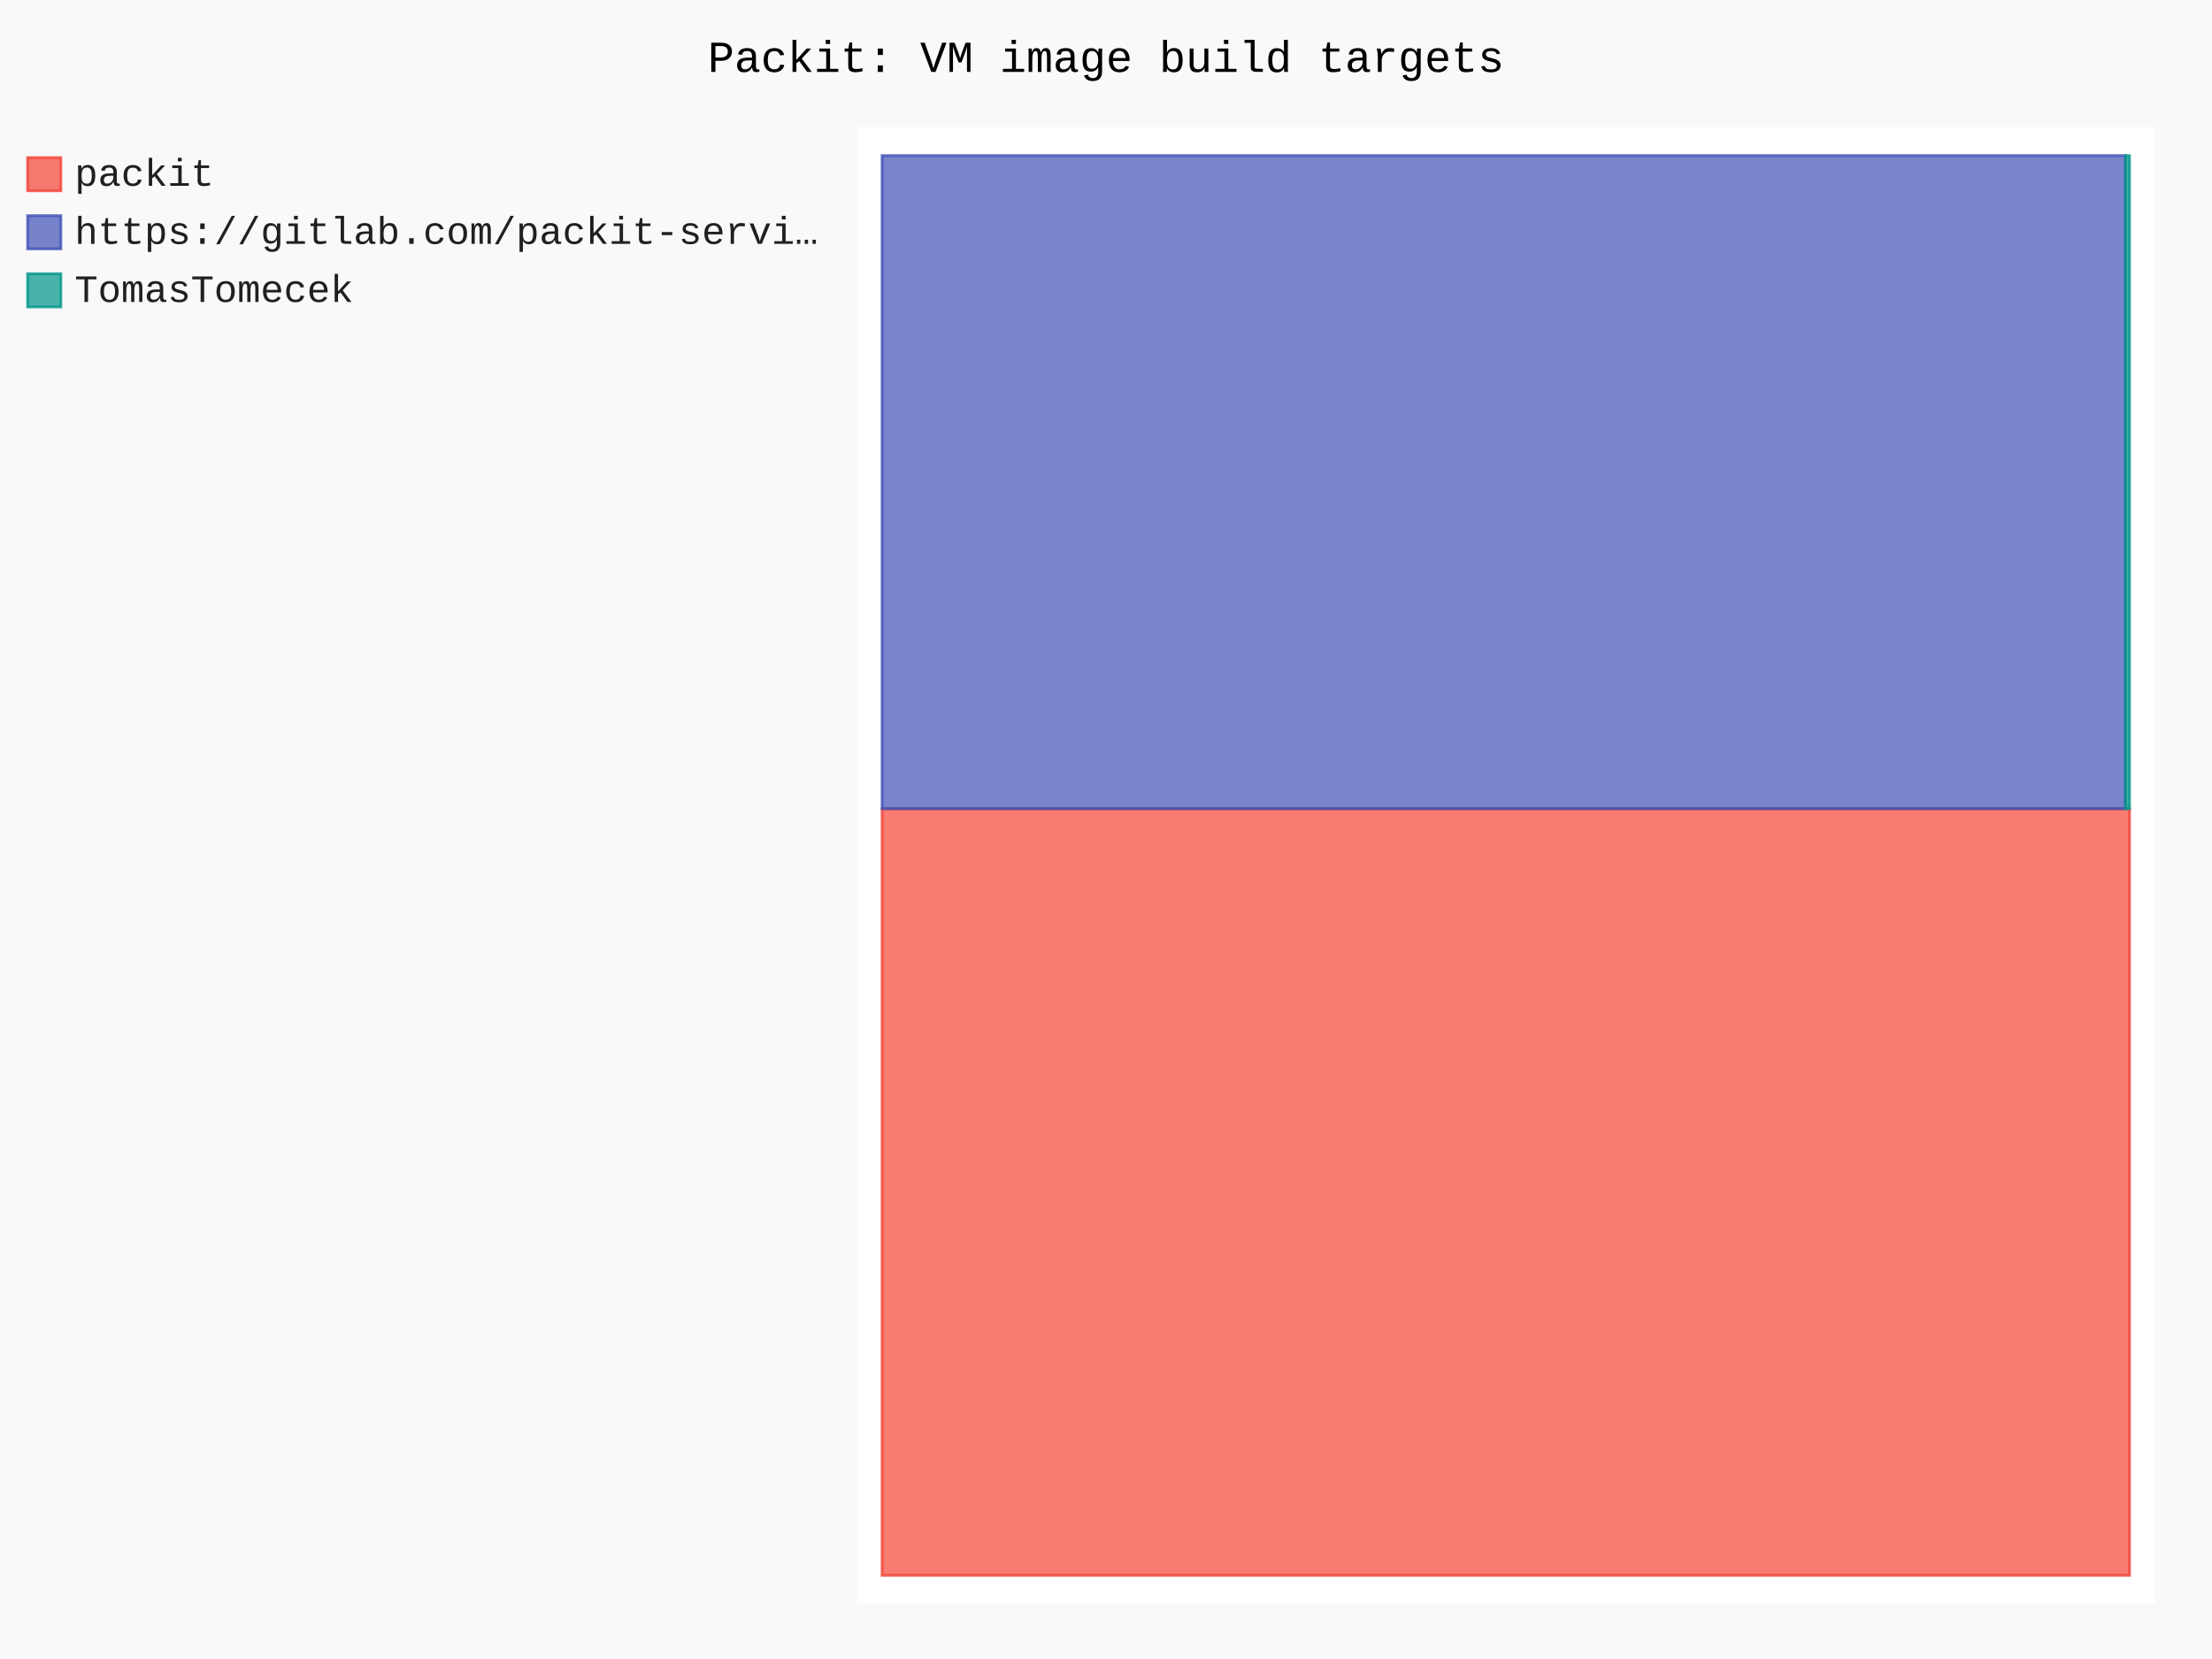
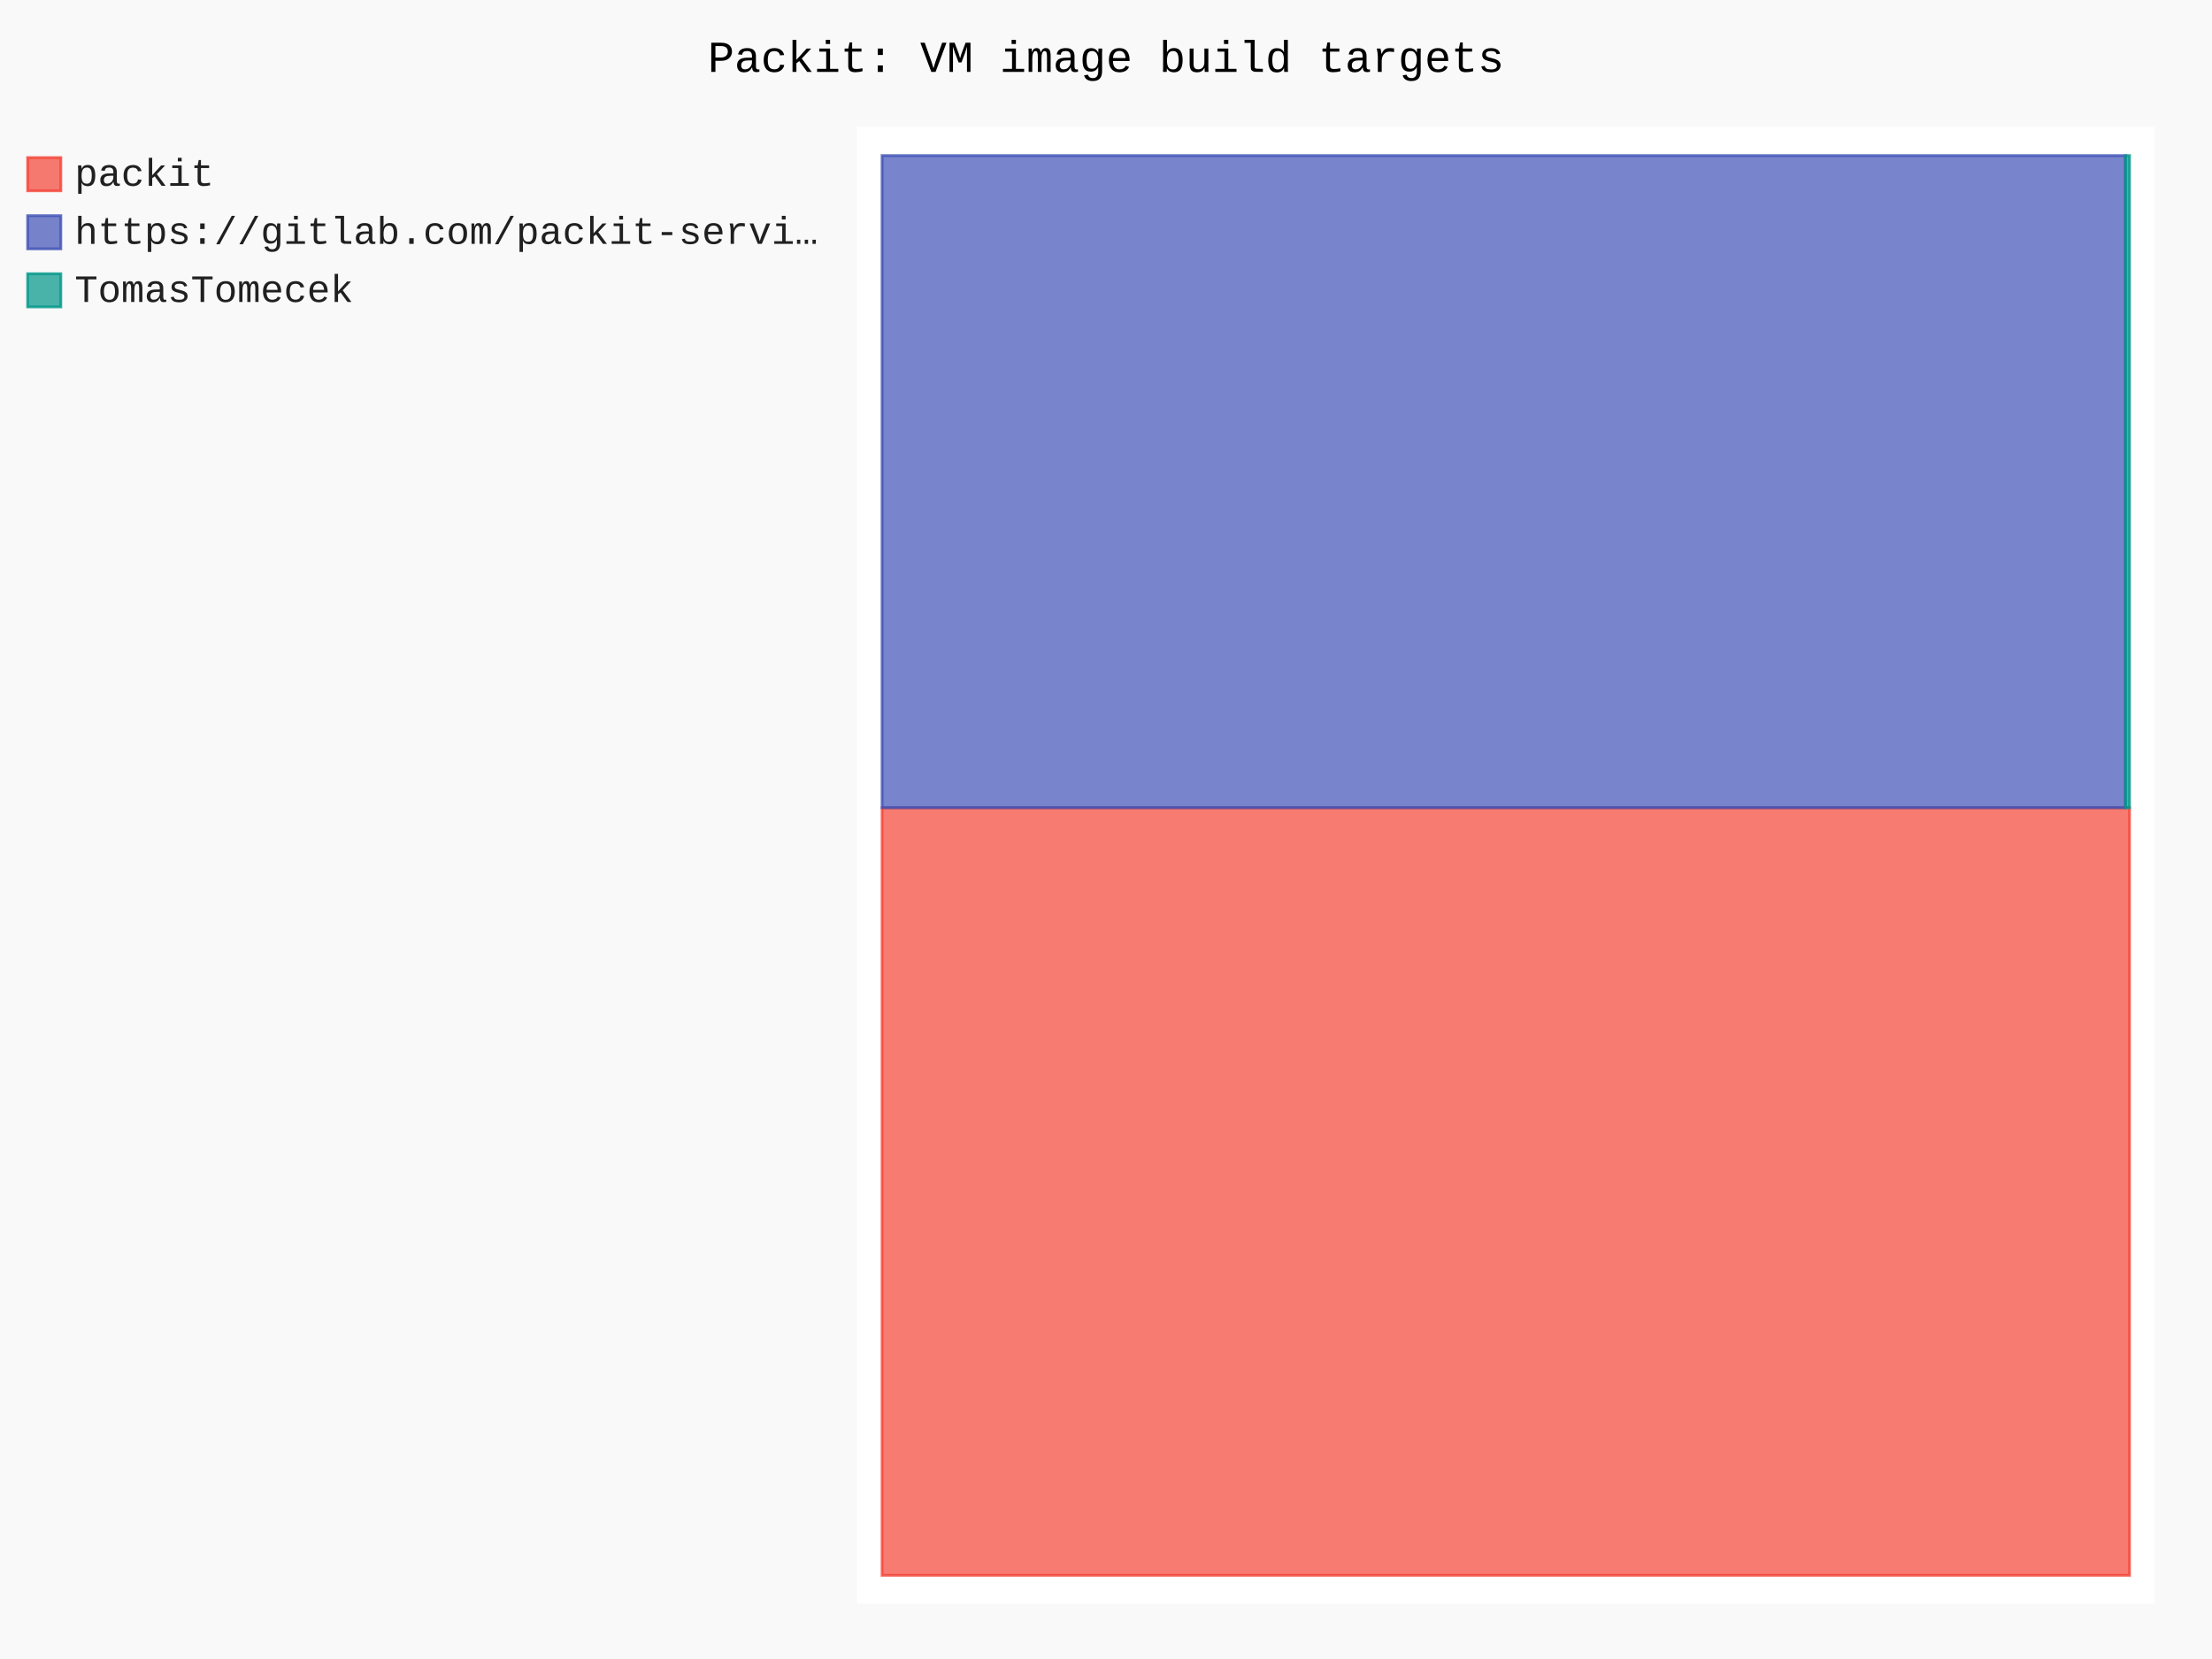
- <svg xmlns="http://www.w3.org/2000/svg" id="chart-b311b789-56cb-4567-a7d8-695c8d47c59d" class="pygal-chart" viewBox="0 0 800 600">
+ <svg xmlns="http://www.w3.org/2000/svg" id="chart-2792e09d-b219-4f87-a0c7-d5c8db2fe3c0" class="pygal-chart" viewBox="0 0 800 600">
  <defs>
-     <style type="text/css">#chart-b311b789-56cb-4567-a7d8-695c8d47c59d{-webkit-user-select:none;-webkit-font-smoothing:antialiased;font-family:Consolas,"Liberation Mono",Menlo,Courier,monospace}#chart-b311b789-56cb-4567-a7d8-695c8d47c59d .title{font-family:Consolas,"Liberation Mono",Menlo,Courier,monospace;font-size:16px}#chart-b311b789-56cb-4567-a7d8-695c8d47c59d .legends .legend text{font-family:Consolas,"Liberation Mono",Menlo,Courier,monospace;font-size:14px}#chart-b311b789-56cb-4567-a7d8-695c8d47c59d .axis text{font-family:Consolas,"Liberation Mono",Menlo,Courier,monospace;font-size:10px}#chart-b311b789-56cb-4567-a7d8-695c8d47c59d .axis text.major{font-family:Consolas,"Liberation Mono",Menlo,Courier,monospace;font-size:10px}#chart-b311b789-56cb-4567-a7d8-695c8d47c59d .text-overlay text.value{font-family:Consolas,"Liberation Mono",Menlo,Courier,monospace;font-size:16px}#chart-b311b789-56cb-4567-a7d8-695c8d47c59d .text-overlay text.label{font-family:Consolas,"Liberation Mono",Menlo,Courier,monospace;font-size:10px}#chart-b311b789-56cb-4567-a7d8-695c8d47c59d .tooltip{font-family:Consolas,"Liberation Mono",Menlo,Courier,monospace;font-size:14px}#chart-b311b789-56cb-4567-a7d8-695c8d47c59d text.no_data{font-family:Consolas,"Liberation Mono",Menlo,Courier,monospace;font-size:64px}
- #chart-b311b789-56cb-4567-a7d8-695c8d47c59d{background-color:rgba(249,249,249,1)}#chart-b311b789-56cb-4567-a7d8-695c8d47c59d path,#chart-b311b789-56cb-4567-a7d8-695c8d47c59d line,#chart-b311b789-56cb-4567-a7d8-695c8d47c59d rect,#chart-b311b789-56cb-4567-a7d8-695c8d47c59d circle{-webkit-transition:150ms;-moz-transition:150ms;transition:150ms}#chart-b311b789-56cb-4567-a7d8-695c8d47c59d .graph &gt; .background{fill:rgba(249,249,249,1)}#chart-b311b789-56cb-4567-a7d8-695c8d47c59d .plot &gt; .background{fill:rgba(255,255,255,1)}#chart-b311b789-56cb-4567-a7d8-695c8d47c59d .graph{fill:rgba(0,0,0,.87)}#chart-b311b789-56cb-4567-a7d8-695c8d47c59d text.no_data{fill:rgba(0,0,0,1)}#chart-b311b789-56cb-4567-a7d8-695c8d47c59d .title{fill:rgba(0,0,0,1)}#chart-b311b789-56cb-4567-a7d8-695c8d47c59d .legends .legend text{fill:rgba(0,0,0,.87)}#chart-b311b789-56cb-4567-a7d8-695c8d47c59d .legends .legend:hover text{fill:rgba(0,0,0,1)}#chart-b311b789-56cb-4567-a7d8-695c8d47c59d .axis .line{stroke:rgba(0,0,0,1)}#chart-b311b789-56cb-4567-a7d8-695c8d47c59d .axis .guide.line{stroke:rgba(0,0,0,.54)}#chart-b311b789-56cb-4567-a7d8-695c8d47c59d .axis .major.line{stroke:rgba(0,0,0,.87)}#chart-b311b789-56cb-4567-a7d8-695c8d47c59d .axis text.major{fill:rgba(0,0,0,1)}#chart-b311b789-56cb-4567-a7d8-695c8d47c59d .axis.y .guides:hover .guide.line,#chart-b311b789-56cb-4567-a7d8-695c8d47c59d .line-graph .axis.x .guides:hover .guide.line,#chart-b311b789-56cb-4567-a7d8-695c8d47c59d .stackedline-graph .axis.x .guides:hover .guide.line,#chart-b311b789-56cb-4567-a7d8-695c8d47c59d .xy-graph .axis.x .guides:hover .guide.line{stroke:rgba(0,0,0,1)}#chart-b311b789-56cb-4567-a7d8-695c8d47c59d .axis .guides:hover text{fill:rgba(0,0,0,1)}#chart-b311b789-56cb-4567-a7d8-695c8d47c59d .reactive{fill-opacity:.7;stroke-opacity:.8;stroke-width:1}#chart-b311b789-56cb-4567-a7d8-695c8d47c59d .ci{stroke:rgba(0,0,0,.87)}#chart-b311b789-56cb-4567-a7d8-695c8d47c59d .reactive.active,#chart-b311b789-56cb-4567-a7d8-695c8d47c59d .active .reactive{fill-opacity:.8;stroke-opacity:.9;stroke-width:4}#chart-b311b789-56cb-4567-a7d8-695c8d47c59d .ci .reactive.active{stroke-width:1.5}#chart-b311b789-56cb-4567-a7d8-695c8d47c59d .series text{fill:rgba(0,0,0,1)}#chart-b311b789-56cb-4567-a7d8-695c8d47c59d .tooltip rect{fill:rgba(255,255,255,1);stroke:rgba(0,0,0,1);-webkit-transition:opacity 150ms;-moz-transition:opacity 150ms;transition:opacity 150ms}#chart-b311b789-56cb-4567-a7d8-695c8d47c59d .tooltip .label{fill:rgba(0,0,0,.87)}#chart-b311b789-56cb-4567-a7d8-695c8d47c59d .tooltip .label{fill:rgba(0,0,0,.87)}#chart-b311b789-56cb-4567-a7d8-695c8d47c59d .tooltip .legend{font-size:.8em;fill:rgba(0,0,0,.54)}#chart-b311b789-56cb-4567-a7d8-695c8d47c59d .tooltip .x_label{font-size:.6em;fill:rgba(0,0,0,1)}#chart-b311b789-56cb-4567-a7d8-695c8d47c59d .tooltip .xlink{font-size:.5em;text-decoration:underline}#chart-b311b789-56cb-4567-a7d8-695c8d47c59d .tooltip .value{font-size:1.5em}#chart-b311b789-56cb-4567-a7d8-695c8d47c59d .bound{font-size:.5em}#chart-b311b789-56cb-4567-a7d8-695c8d47c59d .max-value{font-size:.75em;fill:rgba(0,0,0,.54)}#chart-b311b789-56cb-4567-a7d8-695c8d47c59d .map-element{fill:rgba(255,255,255,1);stroke:rgba(0,0,0,.54) !important}#chart-b311b789-56cb-4567-a7d8-695c8d47c59d .map-element .reactive{fill-opacity:inherit;stroke-opacity:inherit}#chart-b311b789-56cb-4567-a7d8-695c8d47c59d .color-0,#chart-b311b789-56cb-4567-a7d8-695c8d47c59d .color-0 a:visited{stroke:#F44336;fill:#F44336}#chart-b311b789-56cb-4567-a7d8-695c8d47c59d .color-1,#chart-b311b789-56cb-4567-a7d8-695c8d47c59d .color-1 a:visited{stroke:#3F51B5;fill:#3F51B5}#chart-b311b789-56cb-4567-a7d8-695c8d47c59d .color-2,#chart-b311b789-56cb-4567-a7d8-695c8d47c59d .color-2 a:visited{stroke:#009688;fill:#009688}#chart-b311b789-56cb-4567-a7d8-695c8d47c59d .text-overlay .color-0 text{fill:black}#chart-b311b789-56cb-4567-a7d8-695c8d47c59d .text-overlay .color-1 text{fill:black}#chart-b311b789-56cb-4567-a7d8-695c8d47c59d .text-overlay .color-2 text{fill:black}
- #chart-b311b789-56cb-4567-a7d8-695c8d47c59d text.no_data{text-anchor:middle}#chart-b311b789-56cb-4567-a7d8-695c8d47c59d .guide.line{fill:none}#chart-b311b789-56cb-4567-a7d8-695c8d47c59d .centered{text-anchor:middle}#chart-b311b789-56cb-4567-a7d8-695c8d47c59d .title{text-anchor:middle}#chart-b311b789-56cb-4567-a7d8-695c8d47c59d .legends .legend text{fill-opacity:1}#chart-b311b789-56cb-4567-a7d8-695c8d47c59d .axis.x text{text-anchor:middle}#chart-b311b789-56cb-4567-a7d8-695c8d47c59d .axis.x:not(.web) text[transform]{text-anchor:start}#chart-b311b789-56cb-4567-a7d8-695c8d47c59d .axis.x:not(.web) text[transform].backwards{text-anchor:end}#chart-b311b789-56cb-4567-a7d8-695c8d47c59d .axis.y text{text-anchor:end}#chart-b311b789-56cb-4567-a7d8-695c8d47c59d .axis.y text[transform].backwards{text-anchor:start}#chart-b311b789-56cb-4567-a7d8-695c8d47c59d .axis.y2 text{text-anchor:start}#chart-b311b789-56cb-4567-a7d8-695c8d47c59d .axis.y2 text[transform].backwards{text-anchor:end}#chart-b311b789-56cb-4567-a7d8-695c8d47c59d .axis .guide.line{stroke-dasharray:4,4;stroke:black}#chart-b311b789-56cb-4567-a7d8-695c8d47c59d .axis .major.guide.line{stroke-dasharray:6,6;stroke:black}#chart-b311b789-56cb-4567-a7d8-695c8d47c59d .horizontal .axis.y .guide.line,#chart-b311b789-56cb-4567-a7d8-695c8d47c59d .horizontal .axis.y2 .guide.line,#chart-b311b789-56cb-4567-a7d8-695c8d47c59d .vertical .axis.x .guide.line{opacity:0}#chart-b311b789-56cb-4567-a7d8-695c8d47c59d .horizontal .axis.always_show .guide.line,#chart-b311b789-56cb-4567-a7d8-695c8d47c59d .vertical .axis.always_show .guide.line{opacity:1 !important}#chart-b311b789-56cb-4567-a7d8-695c8d47c59d .axis.y .guides:hover .guide.line,#chart-b311b789-56cb-4567-a7d8-695c8d47c59d .axis.y2 .guides:hover .guide.line,#chart-b311b789-56cb-4567-a7d8-695c8d47c59d .axis.x .guides:hover .guide.line{opacity:1}#chart-b311b789-56cb-4567-a7d8-695c8d47c59d .axis .guides:hover text{opacity:1}#chart-b311b789-56cb-4567-a7d8-695c8d47c59d .nofill{fill:none}#chart-b311b789-56cb-4567-a7d8-695c8d47c59d .subtle-fill{fill-opacity:.2}#chart-b311b789-56cb-4567-a7d8-695c8d47c59d .dot{stroke-width:1px;fill-opacity:1;stroke-opacity:1}#chart-b311b789-56cb-4567-a7d8-695c8d47c59d .dot.active{stroke-width:5px}#chart-b311b789-56cb-4567-a7d8-695c8d47c59d .dot.negative{fill:transparent}#chart-b311b789-56cb-4567-a7d8-695c8d47c59d text,#chart-b311b789-56cb-4567-a7d8-695c8d47c59d tspan{stroke:none !important}#chart-b311b789-56cb-4567-a7d8-695c8d47c59d .series text.active{opacity:1}#chart-b311b789-56cb-4567-a7d8-695c8d47c59d .tooltip rect{fill-opacity:.95;stroke-width:.5}#chart-b311b789-56cb-4567-a7d8-695c8d47c59d .tooltip text{fill-opacity:1}#chart-b311b789-56cb-4567-a7d8-695c8d47c59d .showable{visibility:hidden}#chart-b311b789-56cb-4567-a7d8-695c8d47c59d .showable.shown{visibility:visible}#chart-b311b789-56cb-4567-a7d8-695c8d47c59d .gauge-background{fill:rgba(229,229,229,1);stroke:none}#chart-b311b789-56cb-4567-a7d8-695c8d47c59d .bg-lines{stroke:rgba(249,249,249,1);stroke-width:2px}</style>
+     <style type="text/css">#chart-2792e09d-b219-4f87-a0c7-d5c8db2fe3c0{-webkit-user-select:none;-webkit-font-smoothing:antialiased;font-family:Consolas,"Liberation Mono",Menlo,Courier,monospace}#chart-2792e09d-b219-4f87-a0c7-d5c8db2fe3c0 .title{font-family:Consolas,"Liberation Mono",Menlo,Courier,monospace;font-size:16px}#chart-2792e09d-b219-4f87-a0c7-d5c8db2fe3c0 .legends .legend text{font-family:Consolas,"Liberation Mono",Menlo,Courier,monospace;font-size:14px}#chart-2792e09d-b219-4f87-a0c7-d5c8db2fe3c0 .axis text{font-family:Consolas,"Liberation Mono",Menlo,Courier,monospace;font-size:10px}#chart-2792e09d-b219-4f87-a0c7-d5c8db2fe3c0 .axis text.major{font-family:Consolas,"Liberation Mono",Menlo,Courier,monospace;font-size:10px}#chart-2792e09d-b219-4f87-a0c7-d5c8db2fe3c0 .text-overlay text.value{font-family:Consolas,"Liberation Mono",Menlo,Courier,monospace;font-size:16px}#chart-2792e09d-b219-4f87-a0c7-d5c8db2fe3c0 .text-overlay text.label{font-family:Consolas,"Liberation Mono",Menlo,Courier,monospace;font-size:10px}#chart-2792e09d-b219-4f87-a0c7-d5c8db2fe3c0 .tooltip{font-family:Consolas,"Liberation Mono",Menlo,Courier,monospace;font-size:14px}#chart-2792e09d-b219-4f87-a0c7-d5c8db2fe3c0 text.no_data{font-family:Consolas,"Liberation Mono",Menlo,Courier,monospace;font-size:64px}
+ #chart-2792e09d-b219-4f87-a0c7-d5c8db2fe3c0{background-color:rgba(249,249,249,1)}#chart-2792e09d-b219-4f87-a0c7-d5c8db2fe3c0 path,#chart-2792e09d-b219-4f87-a0c7-d5c8db2fe3c0 line,#chart-2792e09d-b219-4f87-a0c7-d5c8db2fe3c0 rect,#chart-2792e09d-b219-4f87-a0c7-d5c8db2fe3c0 circle{-webkit-transition:150ms;-moz-transition:150ms;transition:150ms}#chart-2792e09d-b219-4f87-a0c7-d5c8db2fe3c0 .graph &gt; .background{fill:rgba(249,249,249,1)}#chart-2792e09d-b219-4f87-a0c7-d5c8db2fe3c0 .plot &gt; .background{fill:rgba(255,255,255,1)}#chart-2792e09d-b219-4f87-a0c7-d5c8db2fe3c0 .graph{fill:rgba(0,0,0,.87)}#chart-2792e09d-b219-4f87-a0c7-d5c8db2fe3c0 text.no_data{fill:rgba(0,0,0,1)}#chart-2792e09d-b219-4f87-a0c7-d5c8db2fe3c0 .title{fill:rgba(0,0,0,1)}#chart-2792e09d-b219-4f87-a0c7-d5c8db2fe3c0 .legends .legend text{fill:rgba(0,0,0,.87)}#chart-2792e09d-b219-4f87-a0c7-d5c8db2fe3c0 .legends .legend:hover text{fill:rgba(0,0,0,1)}#chart-2792e09d-b219-4f87-a0c7-d5c8db2fe3c0 .axis .line{stroke:rgba(0,0,0,1)}#chart-2792e09d-b219-4f87-a0c7-d5c8db2fe3c0 .axis .guide.line{stroke:rgba(0,0,0,.54)}#chart-2792e09d-b219-4f87-a0c7-d5c8db2fe3c0 .axis .major.line{stroke:rgba(0,0,0,.87)}#chart-2792e09d-b219-4f87-a0c7-d5c8db2fe3c0 .axis text.major{fill:rgba(0,0,0,1)}#chart-2792e09d-b219-4f87-a0c7-d5c8db2fe3c0 .axis.y .guides:hover .guide.line,#chart-2792e09d-b219-4f87-a0c7-d5c8db2fe3c0 .line-graph .axis.x .guides:hover .guide.line,#chart-2792e09d-b219-4f87-a0c7-d5c8db2fe3c0 .stackedline-graph .axis.x .guides:hover .guide.line,#chart-2792e09d-b219-4f87-a0c7-d5c8db2fe3c0 .xy-graph .axis.x .guides:hover .guide.line{stroke:rgba(0,0,0,1)}#chart-2792e09d-b219-4f87-a0c7-d5c8db2fe3c0 .axis .guides:hover text{fill:rgba(0,0,0,1)}#chart-2792e09d-b219-4f87-a0c7-d5c8db2fe3c0 .reactive{fill-opacity:.7;stroke-opacity:.8;stroke-width:1}#chart-2792e09d-b219-4f87-a0c7-d5c8db2fe3c0 .ci{stroke:rgba(0,0,0,.87)}#chart-2792e09d-b219-4f87-a0c7-d5c8db2fe3c0 .reactive.active,#chart-2792e09d-b219-4f87-a0c7-d5c8db2fe3c0 .active .reactive{fill-opacity:.8;stroke-opacity:.9;stroke-width:4}#chart-2792e09d-b219-4f87-a0c7-d5c8db2fe3c0 .ci .reactive.active{stroke-width:1.5}#chart-2792e09d-b219-4f87-a0c7-d5c8db2fe3c0 .series text{fill:rgba(0,0,0,1)}#chart-2792e09d-b219-4f87-a0c7-d5c8db2fe3c0 .tooltip rect{fill:rgba(255,255,255,1);stroke:rgba(0,0,0,1);-webkit-transition:opacity 150ms;-moz-transition:opacity 150ms;transition:opacity 150ms}#chart-2792e09d-b219-4f87-a0c7-d5c8db2fe3c0 .tooltip .label{fill:rgba(0,0,0,.87)}#chart-2792e09d-b219-4f87-a0c7-d5c8db2fe3c0 .tooltip .label{fill:rgba(0,0,0,.87)}#chart-2792e09d-b219-4f87-a0c7-d5c8db2fe3c0 .tooltip .legend{font-size:.8em;fill:rgba(0,0,0,.54)}#chart-2792e09d-b219-4f87-a0c7-d5c8db2fe3c0 .tooltip .x_label{font-size:.6em;fill:rgba(0,0,0,1)}#chart-2792e09d-b219-4f87-a0c7-d5c8db2fe3c0 .tooltip .xlink{font-size:.5em;text-decoration:underline}#chart-2792e09d-b219-4f87-a0c7-d5c8db2fe3c0 .tooltip .value{font-size:1.5em}#chart-2792e09d-b219-4f87-a0c7-d5c8db2fe3c0 .bound{font-size:.5em}#chart-2792e09d-b219-4f87-a0c7-d5c8db2fe3c0 .max-value{font-size:.75em;fill:rgba(0,0,0,.54)}#chart-2792e09d-b219-4f87-a0c7-d5c8db2fe3c0 .map-element{fill:rgba(255,255,255,1);stroke:rgba(0,0,0,.54) !important}#chart-2792e09d-b219-4f87-a0c7-d5c8db2fe3c0 .map-element .reactive{fill-opacity:inherit;stroke-opacity:inherit}#chart-2792e09d-b219-4f87-a0c7-d5c8db2fe3c0 .color-0,#chart-2792e09d-b219-4f87-a0c7-d5c8db2fe3c0 .color-0 a:visited{stroke:#F44336;fill:#F44336}#chart-2792e09d-b219-4f87-a0c7-d5c8db2fe3c0 .color-1,#chart-2792e09d-b219-4f87-a0c7-d5c8db2fe3c0 .color-1 a:visited{stroke:#3F51B5;fill:#3F51B5}#chart-2792e09d-b219-4f87-a0c7-d5c8db2fe3c0 .color-2,#chart-2792e09d-b219-4f87-a0c7-d5c8db2fe3c0 .color-2 a:visited{stroke:#009688;fill:#009688}#chart-2792e09d-b219-4f87-a0c7-d5c8db2fe3c0 .text-overlay .color-0 text{fill:black}#chart-2792e09d-b219-4f87-a0c7-d5c8db2fe3c0 .text-overlay .color-1 text{fill:black}#chart-2792e09d-b219-4f87-a0c7-d5c8db2fe3c0 .text-overlay .color-2 text{fill:black}
+ #chart-2792e09d-b219-4f87-a0c7-d5c8db2fe3c0 text.no_data{text-anchor:middle}#chart-2792e09d-b219-4f87-a0c7-d5c8db2fe3c0 .guide.line{fill:none}#chart-2792e09d-b219-4f87-a0c7-d5c8db2fe3c0 .centered{text-anchor:middle}#chart-2792e09d-b219-4f87-a0c7-d5c8db2fe3c0 .title{text-anchor:middle}#chart-2792e09d-b219-4f87-a0c7-d5c8db2fe3c0 .legends .legend text{fill-opacity:1}#chart-2792e09d-b219-4f87-a0c7-d5c8db2fe3c0 .axis.x text{text-anchor:middle}#chart-2792e09d-b219-4f87-a0c7-d5c8db2fe3c0 .axis.x:not(.web) text[transform]{text-anchor:start}#chart-2792e09d-b219-4f87-a0c7-d5c8db2fe3c0 .axis.x:not(.web) text[transform].backwards{text-anchor:end}#chart-2792e09d-b219-4f87-a0c7-d5c8db2fe3c0 .axis.y text{text-anchor:end}#chart-2792e09d-b219-4f87-a0c7-d5c8db2fe3c0 .axis.y text[transform].backwards{text-anchor:start}#chart-2792e09d-b219-4f87-a0c7-d5c8db2fe3c0 .axis.y2 text{text-anchor:start}#chart-2792e09d-b219-4f87-a0c7-d5c8db2fe3c0 .axis.y2 text[transform].backwards{text-anchor:end}#chart-2792e09d-b219-4f87-a0c7-d5c8db2fe3c0 .axis .guide.line{stroke-dasharray:4,4;stroke:black}#chart-2792e09d-b219-4f87-a0c7-d5c8db2fe3c0 .axis .major.guide.line{stroke-dasharray:6,6;stroke:black}#chart-2792e09d-b219-4f87-a0c7-d5c8db2fe3c0 .horizontal .axis.y .guide.line,#chart-2792e09d-b219-4f87-a0c7-d5c8db2fe3c0 .horizontal .axis.y2 .guide.line,#chart-2792e09d-b219-4f87-a0c7-d5c8db2fe3c0 .vertical .axis.x .guide.line{opacity:0}#chart-2792e09d-b219-4f87-a0c7-d5c8db2fe3c0 .horizontal .axis.always_show .guide.line,#chart-2792e09d-b219-4f87-a0c7-d5c8db2fe3c0 .vertical .axis.always_show .guide.line{opacity:1 !important}#chart-2792e09d-b219-4f87-a0c7-d5c8db2fe3c0 .axis.y .guides:hover .guide.line,#chart-2792e09d-b219-4f87-a0c7-d5c8db2fe3c0 .axis.y2 .guides:hover .guide.line,#chart-2792e09d-b219-4f87-a0c7-d5c8db2fe3c0 .axis.x .guides:hover .guide.line{opacity:1}#chart-2792e09d-b219-4f87-a0c7-d5c8db2fe3c0 .axis .guides:hover text{opacity:1}#chart-2792e09d-b219-4f87-a0c7-d5c8db2fe3c0 .nofill{fill:none}#chart-2792e09d-b219-4f87-a0c7-d5c8db2fe3c0 .subtle-fill{fill-opacity:.2}#chart-2792e09d-b219-4f87-a0c7-d5c8db2fe3c0 .dot{stroke-width:1px;fill-opacity:1;stroke-opacity:1}#chart-2792e09d-b219-4f87-a0c7-d5c8db2fe3c0 .dot.active{stroke-width:5px}#chart-2792e09d-b219-4f87-a0c7-d5c8db2fe3c0 .dot.negative{fill:transparent}#chart-2792e09d-b219-4f87-a0c7-d5c8db2fe3c0 text,#chart-2792e09d-b219-4f87-a0c7-d5c8db2fe3c0 tspan{stroke:none !important}#chart-2792e09d-b219-4f87-a0c7-d5c8db2fe3c0 .series text.active{opacity:1}#chart-2792e09d-b219-4f87-a0c7-d5c8db2fe3c0 .tooltip rect{fill-opacity:.95;stroke-width:.5}#chart-2792e09d-b219-4f87-a0c7-d5c8db2fe3c0 .tooltip text{fill-opacity:1}#chart-2792e09d-b219-4f87-a0c7-d5c8db2fe3c0 .showable{visibility:hidden}#chart-2792e09d-b219-4f87-a0c7-d5c8db2fe3c0 .showable.shown{visibility:visible}#chart-2792e09d-b219-4f87-a0c7-d5c8db2fe3c0 .gauge-background{fill:rgba(229,229,229,1);stroke:none}#chart-2792e09d-b219-4f87-a0c7-d5c8db2fe3c0 .bg-lines{stroke:rgba(249,249,249,1);stroke-width:2px}</style>
  </defs>
  <g class="graph treemap-graph vertical">
    <rect x="0" y="0" width="800" height="600" class="background" />
    <g transform="translate(310, 46)" class="plot">
      <rect x="0" y="0" width="469.2" height="534" class="background" />
      <g class="series serie-0 color-0">
        <g class="rects">
          <g class="rect">
-             <rect x="9.023" y="246.477" width="451.154" height="277.254" class="rect reactive tooltip-trigger" />
+             <rect x="9.023" y="246.121" width="451.154" height="277.609" class="rect reactive tooltip-trigger" />
          </g>
        </g>
      </g>
      <g class="series serie-1 color-1">
        <g class="rects">
          <g class="rect">
-             <rect x="9.023" y="10.269" width="449.675" height="236.208" class="rect reactive tooltip-trigger" />
+             <rect x="9.023" y="10.269" width="449.675" height="235.852" class="rect reactive tooltip-trigger" />
          </g>
        </g>
      </g>
      <g class="series serie-2 color-2">
        <g class="rects">
          <g class="rect">
-             <rect x="458.698" y="10.269" width="1.479" height="236.208" class="rect reactive tooltip-trigger" />
+             <rect x="458.698" y="10.269" width="1.479" height="235.852" class="rect reactive tooltip-trigger" />
          </g>
        </g>
      </g>
    </g>
    <g class="titles">
      <text x="400.0" y="26" class="title plot_title">Packit: VM image build targets</text>
    </g>
    <g transform="translate(310, 46)" class="plot overlay">
      <g class="series serie-0 color-0" />
      <g class="series serie-1 color-1" />
      <g class="series serie-2 color-2" />
    </g>
    <g transform="translate(310, 46)" class="plot text-overlay">
      <g class="series serie-0 color-0" />
      <g class="series serie-1 color-1" />
      <g class="series serie-2 color-2" />
    </g>
    <g transform="translate(310, 46)" class="plot tooltip-overlay">
      <g transform="translate(0 0)" style="opacity: 0" class="tooltip">
        <rect rx="0" ry="0" width="0" height="0" class="tooltip-box" />
        <g class="text" />
      </g>
    </g>
    <g transform="translate(10, 56)" class="legends">
      <g id="activate-serie-0" class="legend reactive activate-serie">
        <rect x="0.0" y="1.0" width="12" height="12" class="color-0 reactive" />
        <text x="17.0" y="11.2">packit</text>
      </g>
      <g id="activate-serie-1" class="legend reactive activate-serie">
        <rect x="0.0" y="22.0" width="12" height="12" class="color-1 reactive" />
        <text x="17.0" y="32.2">https://gitlab.com/packit-servi…</text>
      </g>
      <g id="activate-serie-2" class="legend reactive activate-serie">
        <rect x="0.0" y="43.0" width="12" height="12" class="color-2 reactive" />
        <text x="17.0" y="53.2">TomasTomecek</text>
      </g>
    </g>
    <g transform="translate(790, 56)" class="legends" />
  </g>
</svg>
